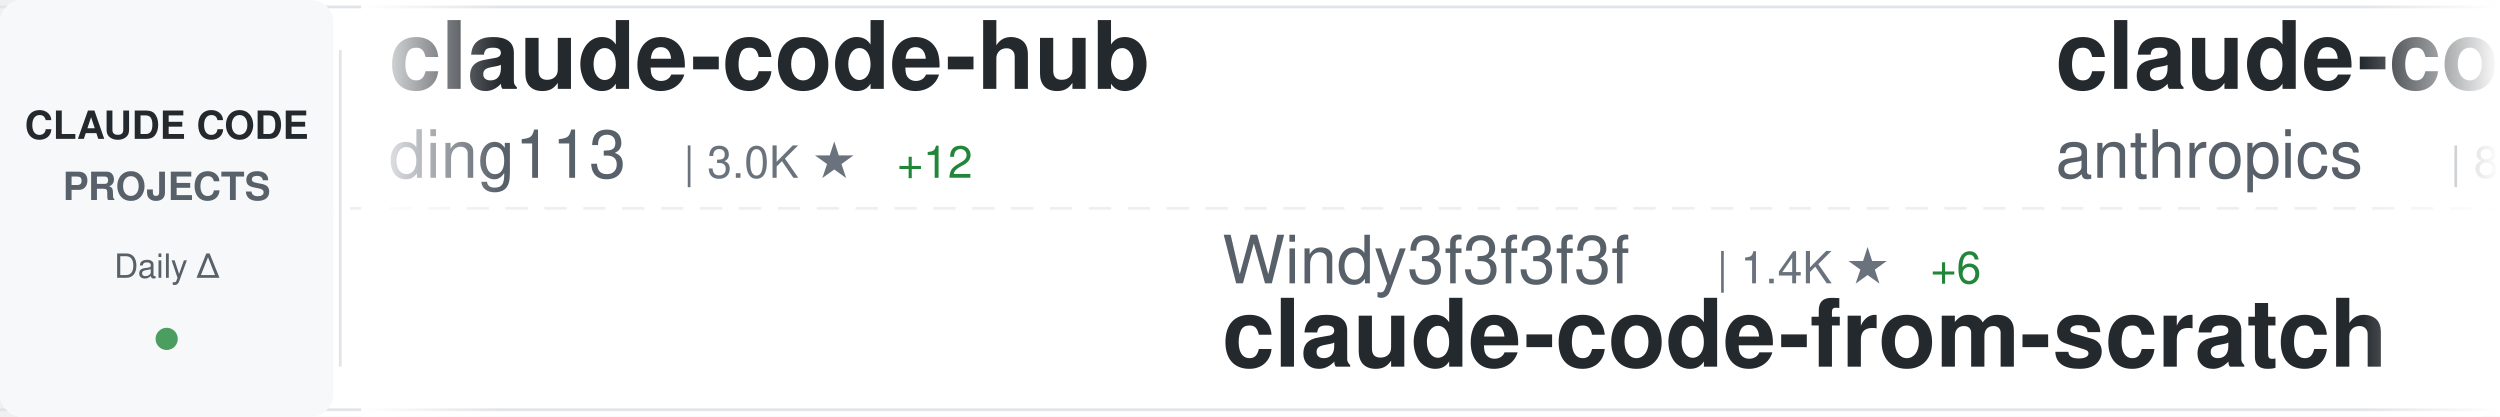
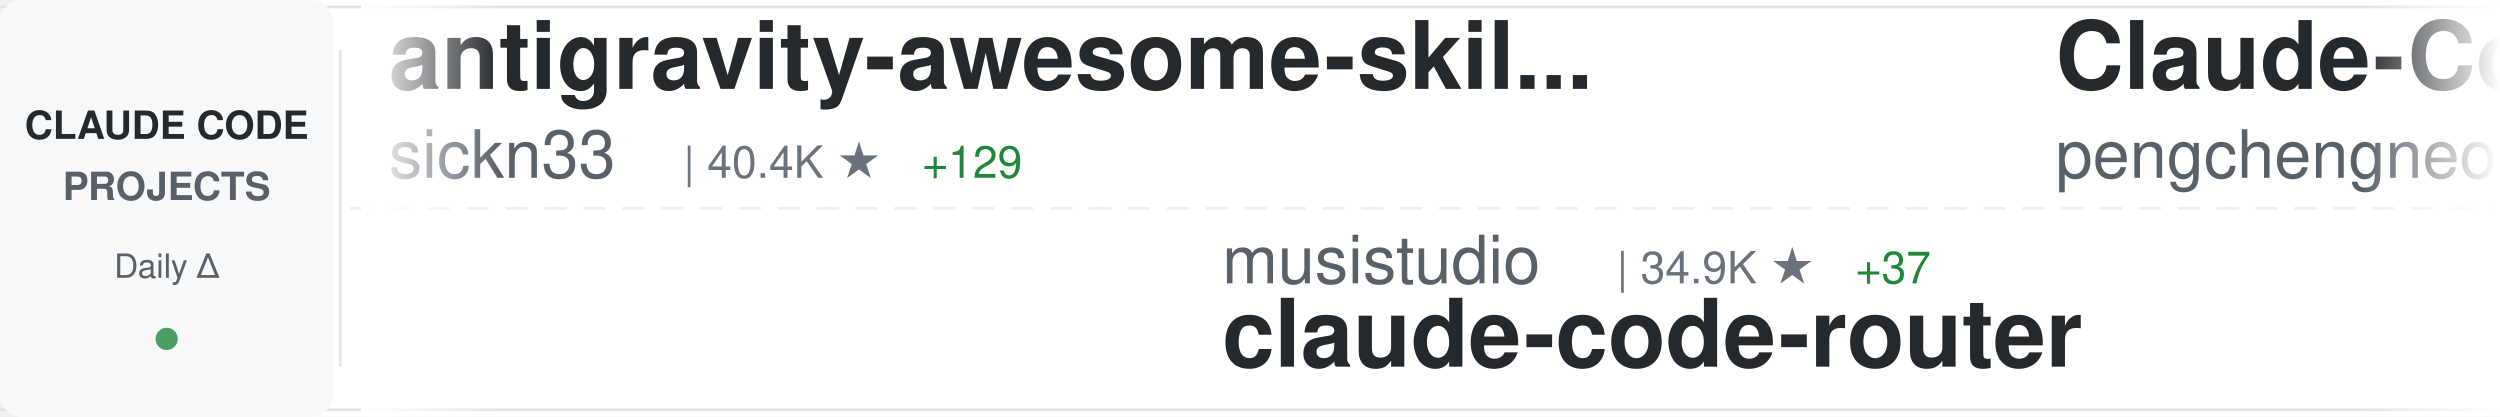
<svg xmlns="http://www.w3.org/2000/svg" width="900" height="150">
  <defs>
    <linearGradient id="awesomeLeftFade" x1="0%" y1="0%" x2="100%" y2="0%">
      <stop offset="0%" style="stop-color:#ffffff;stop-opacity:1" />
      <stop offset="100%" style="stop-color:#ffffff;stop-opacity:0" />
    </linearGradient>
    <linearGradient id="awesomeRightFade" x1="0%" y1="0%" x2="100%" y2="0%">
      <stop offset="0%" style="stop-color:#ffffff;stop-opacity:0" />
      <stop offset="100%" style="stop-color:#ffffff;stop-opacity:1" />
    </linearGradient>
  </defs>
  <rect width="900" height="150" fill="#ffffff" rx="8" />
  <rect x="0" y="2" width="900" height="1" fill="#e1e4e8" />
  <rect x="0" y="147" width="900" height="1" fill="#e1e4e8" />
  <line x1="0" y1="75" x2="900" y2="75" stroke="#e1e4e8" stroke-width="1" stroke-dasharray="8 6" opacity="0.6" />
  <rect x="0" y="0" width="120" height="150" fill="#f6f8fa" rx="8" />
  <text x="60" y="50" font-family="-apple-system, BlinkMacSystemFont, 'Segoe UI', Helvetica, Arial, sans-serif" font-size="14" font-weight="600" fill="#24292e" text-anchor="middle">CLAUDE CODE</text>
  <text x="60" y="72" font-family="-apple-system, BlinkMacSystemFont, 'Segoe UI', Helvetica, Arial, sans-serif" font-size="14" font-weight="600" fill="#586069" text-anchor="middle">PROJECTS</text>
  <text x="60" y="100" font-family="-apple-system, BlinkMacSystemFont, 'Segoe UI', Helvetica, Arial, sans-serif" font-size="12" font-weight="500" fill="#586069" text-anchor="middle">Daily Δ</text>
  <circle cx="60" cy="122" r="4" fill="#22863a" opacity="0.8" />
  <rect x="122" y="18" width="1" height="114" fill="#e1e4e8" />
  <clipPath id="awesomeTickerClip">
    <rect x="130" y="0" width="770" height="150" />
  </clipPath>
  <g clip-path="url(#awesomeTickerClip)">
    <g id="awesomeTickerItems">
      <animateTransform attributeName="transform" attributeType="XML" type="translate" from="0 0" to="-3000 0" dur="54s" repeatCount="indefinite" />
      <g transform="translate(0, 0)">
-         <text x="140" y="32" font-family="-apple-system, BlinkMacSystemFont, 'Segoe UI', Helvetica, Arial, sans-serif" font-size="34" font-weight="600" fill="#24292e">claude-code-hub</text>
-         <text x="140" y="64" font-family="-apple-system, BlinkMacSystemFont, 'Segoe UI', Helvetica, Arial, sans-serif" font-size="24" font-weight="400" fill="#586069">ding113</text>
-         <text x="246" y="64" font-family="-apple-system, BlinkMacSystemFont, 'Segoe UI', Helvetica, Arial, sans-serif" font-size="16" font-weight="500" fill="#6a737d">| 3.0K ★</text>
-         <text x="323" y="64" font-family="-apple-system, BlinkMacSystemFont, 'Segoe UI', Helvetica, Arial, sans-serif" font-size="16" font-weight="500" fill="#22863a"> +12</text>
+         <text x="140" y="32" font-family="-apple-system, BlinkMacSystemFont, 'Segoe UI', Helvetica, Arial, sans-serif" font-size="34" font-weight="600" fill="#24292e">antigravity-awesome-skil...</text>
+         <text x="140" y="64" font-family="-apple-system, BlinkMacSystemFont, 'Segoe UI', Helvetica, Arial, sans-serif" font-size="24" font-weight="400" fill="#586069">sickn33</text>
+         <text x="246" y="64" font-family="-apple-system, BlinkMacSystemFont, 'Segoe UI', Helvetica, Arial, sans-serif" font-size="16" font-weight="500" fill="#6a737d">| 40.4K ★</text>
+         <text x="332" y="64" font-family="-apple-system, BlinkMacSystemFont, 'Segoe UI', Helvetica, Arial, sans-serif" font-size="16" font-weight="500" fill="#22863a"> +129</text>
      </g>
      <g transform="translate(300, 0)">
-         <text x="140" y="102" font-family="-apple-system, BlinkMacSystemFont, 'Segoe UI', Helvetica, Arial, sans-serif" font-size="24" font-weight="400" fill="#586069">Windy3f3f3f3f</text>
-         <text x="318" y="102" font-family="-apple-system, BlinkMacSystemFont, 'Segoe UI', Helvetica, Arial, sans-serif" font-size="16" font-weight="500" fill="#6a737d">| 1.4K ★</text>
-         <text x="395" y="102" font-family="-apple-system, BlinkMacSystemFont, 'Segoe UI', Helvetica, Arial, sans-serif" font-size="16" font-weight="500" fill="#22863a"> +6</text>
-         <text x="140" y="132" font-family="-apple-system, BlinkMacSystemFont, 'Segoe UI', Helvetica, Arial, sans-serif" font-size="34" font-weight="600" fill="#24292e">claude-code-from-scratch</text>
+         <text x="140" y="102" font-family="-apple-system, BlinkMacSystemFont, 'Segoe UI', Helvetica, Arial, sans-serif" font-size="24" font-weight="400" fill="#586069">musistudio</text>
+         <text x="282" y="102" font-family="-apple-system, BlinkMacSystemFont, 'Segoe UI', Helvetica, Arial, sans-serif" font-size="16" font-weight="500" fill="#6a737d">| 34.9K ★</text>
+         <text x="368" y="102" font-family="-apple-system, BlinkMacSystemFont, 'Segoe UI', Helvetica, Arial, sans-serif" font-size="16" font-weight="500" fill="#22863a"> +37</text>
+         <text x="140" y="132" font-family="-apple-system, BlinkMacSystemFont, 'Segoe UI', Helvetica, Arial, sans-serif" font-size="34" font-weight="600" fill="#24292e">claude-code-router</text>
      </g>
      <g transform="translate(600, 0)">
-         <text x="140" y="32" font-family="-apple-system, BlinkMacSystemFont, 'Segoe UI', Helvetica, Arial, sans-serif" font-size="34" font-weight="600" fill="#24292e">claude-code-action</text>
-         <text x="140" y="64" font-family="-apple-system, BlinkMacSystemFont, 'Segoe UI', Helvetica, Arial, sans-serif" font-size="24" font-weight="400" fill="#586069">anthropics</text>
-         <text x="282" y="64" font-family="-apple-system, BlinkMacSystemFont, 'Segoe UI', Helvetica, Arial, sans-serif" font-size="16" font-weight="500" fill="#6a737d">| 8.0K ★</text>
-         <text x="359" y="64" font-family="-apple-system, BlinkMacSystemFont, 'Segoe UI', Helvetica, Arial, sans-serif" font-size="16" font-weight="500" fill="#22863a"> +18</text>
+         <text x="140" y="32" font-family="-apple-system, BlinkMacSystemFont, 'Segoe UI', Helvetica, Arial, sans-serif" font-size="34" font-weight="600" fill="#24292e">Claude-Code</text>
+         <text x="140" y="64" font-family="-apple-system, BlinkMacSystemFont, 'Segoe UI', Helvetica, Arial, sans-serif" font-size="24" font-weight="400" fill="#586069">pengchengneo</text>
+         <text x="306" y="64" font-family="-apple-system, BlinkMacSystemFont, 'Segoe UI', Helvetica, Arial, sans-serif" font-size="16" font-weight="500" fill="#6a737d">| 1.5K ★</text>
+         <text x="383" y="64" font-family="-apple-system, BlinkMacSystemFont, 'Segoe UI', Helvetica, Arial, sans-serif" font-size="16" font-weight="500" fill="#22863a"> +10</text>
      </g>
      <g transform="translate(900, 0)">
-         <text x="140" y="102" font-family="-apple-system, BlinkMacSystemFont, 'Segoe UI', Helvetica, Arial, sans-serif" font-size="24" font-weight="400" fill="#586069">davila7</text>
-         <text x="246" y="102" font-family="-apple-system, BlinkMacSystemFont, 'Segoe UI', Helvetica, Arial, sans-serif" font-size="16" font-weight="500" fill="#6a737d">| 27.9K ★</text>
-         <text x="332" y="102" font-family="-apple-system, BlinkMacSystemFont, 'Segoe UI', Helvetica, Arial, sans-serif" font-size="16" font-weight="500" fill="#22863a"> +25</text>
-         <text x="140" y="132" font-family="-apple-system, BlinkMacSystemFont, 'Segoe UI', Helvetica, Arial, sans-serif" font-size="34" font-weight="600" fill="#24292e">claude-code-templates</text>
+         <text x="140" y="102" font-family="-apple-system, BlinkMacSystemFont, 'Segoe UI', Helvetica, Arial, sans-serif" font-size="24" font-weight="400" fill="#586069">feiskyer</text>
+         <text x="258" y="102" font-family="-apple-system, BlinkMacSystemFont, 'Segoe UI', Helvetica, Arial, sans-serif" font-size="16" font-weight="500" fill="#6a737d">| 1.5K ★</text>
+         <text x="140" y="132" font-family="-apple-system, BlinkMacSystemFont, 'Segoe UI', Helvetica, Arial, sans-serif" font-size="34" font-weight="600" fill="#24292e">claude-code-settings</text>
      </g>
      <g transform="translate(1200, 0)">
-         <text x="140" y="32" font-family="-apple-system, BlinkMacSystemFont, 'Segoe UI', Helvetica, Arial, sans-serif" font-size="34" font-weight="600" fill="#24292e">claude-howto</text>
-         <text x="140" y="64" font-family="-apple-system, BlinkMacSystemFont, 'Segoe UI', Helvetica, Arial, sans-serif" font-size="24" font-weight="400" fill="#586069">luongnv89</text>
-         <text x="270" y="64" font-family="-apple-system, BlinkMacSystemFont, 'Segoe UI', Helvetica, Arial, sans-serif" font-size="16" font-weight="500" fill="#6a737d">| 36.8K ★</text>
-         <text x="356" y="64" font-family="-apple-system, BlinkMacSystemFont, 'Segoe UI', Helvetica, Arial, sans-serif" font-size="16" font-weight="500" fill="#22863a"> +501</text>
+         <text x="140" y="32" font-family="-apple-system, BlinkMacSystemFont, 'Segoe UI', Helvetica, Arial, sans-serif" font-size="34" font-weight="600" fill="#24292e">claude-coder</text>
+         <text x="140" y="64" font-family="-apple-system, BlinkMacSystemFont, 'Segoe UI', Helvetica, Arial, sans-serif" font-size="24" font-weight="400" fill="#586069">kodu-ai</text>
+         <text x="246" y="64" font-family="-apple-system, BlinkMacSystemFont, 'Segoe UI', Helvetica, Arial, sans-serif" font-size="16" font-weight="500" fill="#6a737d">| 5.3K ★</text>
      </g>
      <g transform="translate(1500, 0)">
-         <text x="140" y="102" font-family="-apple-system, BlinkMacSystemFont, 'Segoe UI', Helvetica, Arial, sans-serif" font-size="24" font-weight="400" fill="#586069">nicedreamzapp</text>
-         <text x="318" y="102" font-family="-apple-system, BlinkMacSystemFont, 'Segoe UI', Helvetica, Arial, sans-serif" font-size="16" font-weight="500" fill="#6a737d">| 2.7K ★</text>
-         <text x="395" y="102" font-family="-apple-system, BlinkMacSystemFont, 'Segoe UI', Helvetica, Arial, sans-serif" font-size="16" font-weight="500" fill="#22863a"> +8</text>
-         <text x="140" y="132" font-family="-apple-system, BlinkMacSystemFont, 'Segoe UI', Helvetica, Arial, sans-serif" font-size="34" font-weight="600" fill="#24292e">claude-code-local</text>
+         <text x="140" y="102" font-family="-apple-system, BlinkMacSystemFont, 'Segoe UI', Helvetica, Arial, sans-serif" font-size="24" font-weight="400" fill="#586069">anthropics</text>
+         <text x="282" y="102" font-family="-apple-system, BlinkMacSystemFont, 'Segoe UI', Helvetica, Arial, sans-serif" font-size="16" font-weight="500" fill="#6a737d">| 8.0K ★</text>
+         <text x="359" y="102" font-family="-apple-system, BlinkMacSystemFont, 'Segoe UI', Helvetica, Arial, sans-serif" font-size="16" font-weight="500" fill="#22863a"> +15</text>
+         <text x="140" y="132" font-family="-apple-system, BlinkMacSystemFont, 'Segoe UI', Helvetica, Arial, sans-serif" font-size="34" font-weight="600" fill="#24292e">claude-code-action</text>
      </g>
      <g transform="translate(1800, 0)">
-         <text x="140" y="32" font-family="-apple-system, BlinkMacSystemFont, 'Segoe UI', Helvetica, Arial, sans-serif" font-size="34" font-weight="600" fill="#24292e">claude-code-tudou</text>
-         <text x="140" y="64" font-family="-apple-system, BlinkMacSystemFont, 'Segoe UI', Helvetica, Arial, sans-serif" font-size="24" font-weight="400" fill="#586069">AICoderTudou</text>
-         <text x="306" y="64" font-family="-apple-system, BlinkMacSystemFont, 'Segoe UI', Helvetica, Arial, sans-serif" font-size="16" font-weight="500" fill="#6a737d">| 500 ★</text>
+         <text x="140" y="32" font-family="-apple-system, BlinkMacSystemFont, 'Segoe UI', Helvetica, Arial, sans-serif" font-size="34" font-weight="600" fill="#24292e">free-claude-code</text>
+         <text x="140" y="64" font-family="-apple-system, BlinkMacSystemFont, 'Segoe UI', Helvetica, Arial, sans-serif" font-size="24" font-weight="400" fill="#586069">Alishahryar1</text>
+         <text x="306" y="64" font-family="-apple-system, BlinkMacSystemFont, 'Segoe UI', Helvetica, Arial, sans-serif" font-size="16" font-weight="500" fill="#6a737d">| 33.8K ★</text>
+         <text x="392" y="64" font-family="-apple-system, BlinkMacSystemFont, 'Segoe UI', Helvetica, Arial, sans-serif" font-size="16" font-weight="500" fill="#22863a"> +230</text>
      </g>
      <g transform="translate(2100, 0)">
-         <text x="140" y="102" font-family="-apple-system, BlinkMacSystemFont, 'Segoe UI', Helvetica, Arial, sans-serif" font-size="24" font-weight="400" fill="#586069">shanraisshan</text>
-         <text x="306" y="102" font-family="-apple-system, BlinkMacSystemFont, 'Segoe UI', Helvetica, Arial, sans-serif" font-size="16" font-weight="500" fill="#6a737d">| 57.4K ★</text>
-         <text x="392" y="102" font-family="-apple-system, BlinkMacSystemFont, 'Segoe UI', Helvetica, Arial, sans-serif" font-size="16" font-weight="500" fill="#22863a"> +179</text>
-         <text x="140" y="132" font-family="-apple-system, BlinkMacSystemFont, 'Segoe UI', Helvetica, Arial, sans-serif" font-size="34" font-weight="600" fill="#24292e">claude-code-best-practic...</text>
+         <text x="140" y="102" font-family="-apple-system, BlinkMacSystemFont, 'Segoe UI', Helvetica, Arial, sans-serif" font-size="24" font-weight="400" fill="#586069">huangjia2019</text>
+         <text x="306" y="102" font-family="-apple-system, BlinkMacSystemFont, 'Segoe UI', Helvetica, Arial, sans-serif" font-size="16" font-weight="500" fill="#6a737d">| 822 ★</text>
+         <text x="374" y="102" font-family="-apple-system, BlinkMacSystemFont, 'Segoe UI', Helvetica, Arial, sans-serif" font-size="16" font-weight="500" fill="#22863a"> +8</text>
+         <text x="140" y="132" font-family="-apple-system, BlinkMacSystemFont, 'Segoe UI', Helvetica, Arial, sans-serif" font-size="34" font-weight="600" fill="#24292e">claude-code-engineering</text>
      </g>
      <g transform="translate(2400, 0)">
-         <text x="140" y="32" font-family="-apple-system, BlinkMacSystemFont, 'Segoe UI', Helvetica, Arial, sans-serif" font-size="34" font-weight="600" fill="#24292e">claude-code-sourcemap</text>
-         <text x="140" y="64" font-family="-apple-system, BlinkMacSystemFont, 'Segoe UI', Helvetica, Arial, sans-serif" font-size="24" font-weight="400" fill="#586069">Hyper66666</text>
-         <text x="282" y="64" font-family="-apple-system, BlinkMacSystemFont, 'Segoe UI', Helvetica, Arial, sans-serif" font-size="16" font-weight="500" fill="#6a737d">| 215 ★</text>
+         <text x="140" y="32" font-family="-apple-system, BlinkMacSystemFont, 'Segoe UI', Helvetica, Arial, sans-serif" font-size="34" font-weight="600" fill="#24292e">claude_codex_bridge</text>
+         <text x="140" y="64" font-family="-apple-system, BlinkMacSystemFont, 'Segoe UI', Helvetica, Arial, sans-serif" font-size="24" font-weight="400" fill="#586069">SeemSeam</text>
+         <text x="258" y="64" font-family="-apple-system, BlinkMacSystemFont, 'Segoe UI', Helvetica, Arial, sans-serif" font-size="16" font-weight="500" fill="#6a737d">| 2.9K ★</text>
+         <text x="335" y="64" font-family="-apple-system, BlinkMacSystemFont, 'Segoe UI', Helvetica, Arial, sans-serif" font-size="16" font-weight="500" fill="#22863a"> +5</text>
      </g>
      <g transform="translate(2700, 0)">
-         <text x="140" y="102" font-family="-apple-system, BlinkMacSystemFont, 'Segoe UI', Helvetica, Arial, sans-serif" font-size="24" font-weight="400" fill="#586069">KPR111</text>
-         <text x="234" y="102" font-family="-apple-system, BlinkMacSystemFont, 'Segoe UI', Helvetica, Arial, sans-serif" font-size="16" font-weight="500" fill="#6a737d">| 18 ★</text>
-         <text x="140" y="132" font-family="-apple-system, BlinkMacSystemFont, 'Segoe UI', Helvetica, Arial, sans-serif" font-size="34" font-weight="600" fill="#24292e">Claude-Code</text>
+         <text x="140" y="102" font-family="-apple-system, BlinkMacSystemFont, 'Segoe UI', Helvetica, Arial, sans-serif" font-size="24" font-weight="400" fill="#586069">luyao618</text>
+         <text x="258" y="102" font-family="-apple-system, BlinkMacSystemFont, 'Segoe UI', Helvetica, Arial, sans-serif" font-size="16" font-weight="500" fill="#6a737d">| 1.5K ★</text>
+         <text x="335" y="102" font-family="-apple-system, BlinkMacSystemFont, 'Segoe UI', Helvetica, Arial, sans-serif" font-size="16" font-weight="500" fill="#22863a"> +8</text>
+         <text x="140" y="132" font-family="-apple-system, BlinkMacSystemFont, 'Segoe UI', Helvetica, Arial, sans-serif" font-size="34" font-weight="600" fill="#24292e">Claude-Code-Source-Study</text>
      </g>
      <g transform="translate(3000, 0)">
-         <text x="140" y="32" font-family="-apple-system, BlinkMacSystemFont, 'Segoe UI', Helvetica, Arial, sans-serif" font-size="34" font-weight="600" fill="#24292e">claude-code-hub</text>
-         <text x="140" y="64" font-family="-apple-system, BlinkMacSystemFont, 'Segoe UI', Helvetica, Arial, sans-serif" font-size="24" font-weight="400" fill="#586069">ding113</text>
-         <text x="246" y="64" font-family="-apple-system, BlinkMacSystemFont, 'Segoe UI', Helvetica, Arial, sans-serif" font-size="16" font-weight="500" fill="#6a737d">| 3.0K ★</text>
-         <text x="323" y="64" font-family="-apple-system, BlinkMacSystemFont, 'Segoe UI', Helvetica, Arial, sans-serif" font-size="16" font-weight="500" fill="#22863a"> +12</text>
+         <text x="140" y="32" font-family="-apple-system, BlinkMacSystemFont, 'Segoe UI', Helvetica, Arial, sans-serif" font-size="34" font-weight="600" fill="#24292e">antigravity-awesome-skil...</text>
+         <text x="140" y="64" font-family="-apple-system, BlinkMacSystemFont, 'Segoe UI', Helvetica, Arial, sans-serif" font-size="24" font-weight="400" fill="#586069">sickn33</text>
+         <text x="246" y="64" font-family="-apple-system, BlinkMacSystemFont, 'Segoe UI', Helvetica, Arial, sans-serif" font-size="16" font-weight="500" fill="#6a737d">| 40.4K ★</text>
+         <text x="332" y="64" font-family="-apple-system, BlinkMacSystemFont, 'Segoe UI', Helvetica, Arial, sans-serif" font-size="16" font-weight="500" fill="#22863a"> +129</text>
      </g>
      <g transform="translate(3300, 0)">
-         <text x="140" y="102" font-family="-apple-system, BlinkMacSystemFont, 'Segoe UI', Helvetica, Arial, sans-serif" font-size="24" font-weight="400" fill="#586069">Windy3f3f3f3f</text>
-         <text x="318" y="102" font-family="-apple-system, BlinkMacSystemFont, 'Segoe UI', Helvetica, Arial, sans-serif" font-size="16" font-weight="500" fill="#6a737d">| 1.4K ★</text>
-         <text x="395" y="102" font-family="-apple-system, BlinkMacSystemFont, 'Segoe UI', Helvetica, Arial, sans-serif" font-size="16" font-weight="500" fill="#22863a"> +6</text>
-         <text x="140" y="132" font-family="-apple-system, BlinkMacSystemFont, 'Segoe UI', Helvetica, Arial, sans-serif" font-size="34" font-weight="600" fill="#24292e">claude-code-from-scratch</text>
+         <text x="140" y="102" font-family="-apple-system, BlinkMacSystemFont, 'Segoe UI', Helvetica, Arial, sans-serif" font-size="24" font-weight="400" fill="#586069">musistudio</text>
+         <text x="282" y="102" font-family="-apple-system, BlinkMacSystemFont, 'Segoe UI', Helvetica, Arial, sans-serif" font-size="16" font-weight="500" fill="#6a737d">| 34.9K ★</text>
+         <text x="368" y="102" font-family="-apple-system, BlinkMacSystemFont, 'Segoe UI', Helvetica, Arial, sans-serif" font-size="16" font-weight="500" fill="#22863a"> +37</text>
+         <text x="140" y="132" font-family="-apple-system, BlinkMacSystemFont, 'Segoe UI', Helvetica, Arial, sans-serif" font-size="34" font-weight="600" fill="#24292e">claude-code-router</text>
      </g>
      <g transform="translate(3600, 0)">
-         <text x="140" y="32" font-family="-apple-system, BlinkMacSystemFont, 'Segoe UI', Helvetica, Arial, sans-serif" font-size="34" font-weight="600" fill="#24292e">claude-code-action</text>
-         <text x="140" y="64" font-family="-apple-system, BlinkMacSystemFont, 'Segoe UI', Helvetica, Arial, sans-serif" font-size="24" font-weight="400" fill="#586069">anthropics</text>
-         <text x="282" y="64" font-family="-apple-system, BlinkMacSystemFont, 'Segoe UI', Helvetica, Arial, sans-serif" font-size="16" font-weight="500" fill="#6a737d">| 8.0K ★</text>
-         <text x="359" y="64" font-family="-apple-system, BlinkMacSystemFont, 'Segoe UI', Helvetica, Arial, sans-serif" font-size="16" font-weight="500" fill="#22863a"> +18</text>
+         <text x="140" y="32" font-family="-apple-system, BlinkMacSystemFont, 'Segoe UI', Helvetica, Arial, sans-serif" font-size="34" font-weight="600" fill="#24292e">Claude-Code</text>
+         <text x="140" y="64" font-family="-apple-system, BlinkMacSystemFont, 'Segoe UI', Helvetica, Arial, sans-serif" font-size="24" font-weight="400" fill="#586069">pengchengneo</text>
+         <text x="306" y="64" font-family="-apple-system, BlinkMacSystemFont, 'Segoe UI', Helvetica, Arial, sans-serif" font-size="16" font-weight="500" fill="#6a737d">| 1.5K ★</text>
+         <text x="383" y="64" font-family="-apple-system, BlinkMacSystemFont, 'Segoe UI', Helvetica, Arial, sans-serif" font-size="16" font-weight="500" fill="#22863a"> +10</text>
      </g>
      <g transform="translate(3900, 0)">
-         <text x="140" y="102" font-family="-apple-system, BlinkMacSystemFont, 'Segoe UI', Helvetica, Arial, sans-serif" font-size="24" font-weight="400" fill="#586069">davila7</text>
-         <text x="246" y="102" font-family="-apple-system, BlinkMacSystemFont, 'Segoe UI', Helvetica, Arial, sans-serif" font-size="16" font-weight="500" fill="#6a737d">| 27.9K ★</text>
-         <text x="332" y="102" font-family="-apple-system, BlinkMacSystemFont, 'Segoe UI', Helvetica, Arial, sans-serif" font-size="16" font-weight="500" fill="#22863a"> +25</text>
-         <text x="140" y="132" font-family="-apple-system, BlinkMacSystemFont, 'Segoe UI', Helvetica, Arial, sans-serif" font-size="34" font-weight="600" fill="#24292e">claude-code-templates</text>
+         <text x="140" y="102" font-family="-apple-system, BlinkMacSystemFont, 'Segoe UI', Helvetica, Arial, sans-serif" font-size="24" font-weight="400" fill="#586069">feiskyer</text>
+         <text x="258" y="102" font-family="-apple-system, BlinkMacSystemFont, 'Segoe UI', Helvetica, Arial, sans-serif" font-size="16" font-weight="500" fill="#6a737d">| 1.5K ★</text>
+         <text x="140" y="132" font-family="-apple-system, BlinkMacSystemFont, 'Segoe UI', Helvetica, Arial, sans-serif" font-size="34" font-weight="600" fill="#24292e">claude-code-settings</text>
      </g>
    </g>
  </g>
  <rect x="130" y="0" width="50" height="150" fill="url(#awesomeLeftFade)" />
  <rect x="850" y="0" width="50" height="150" fill="url(#awesomeRightFade)" />
</svg>
